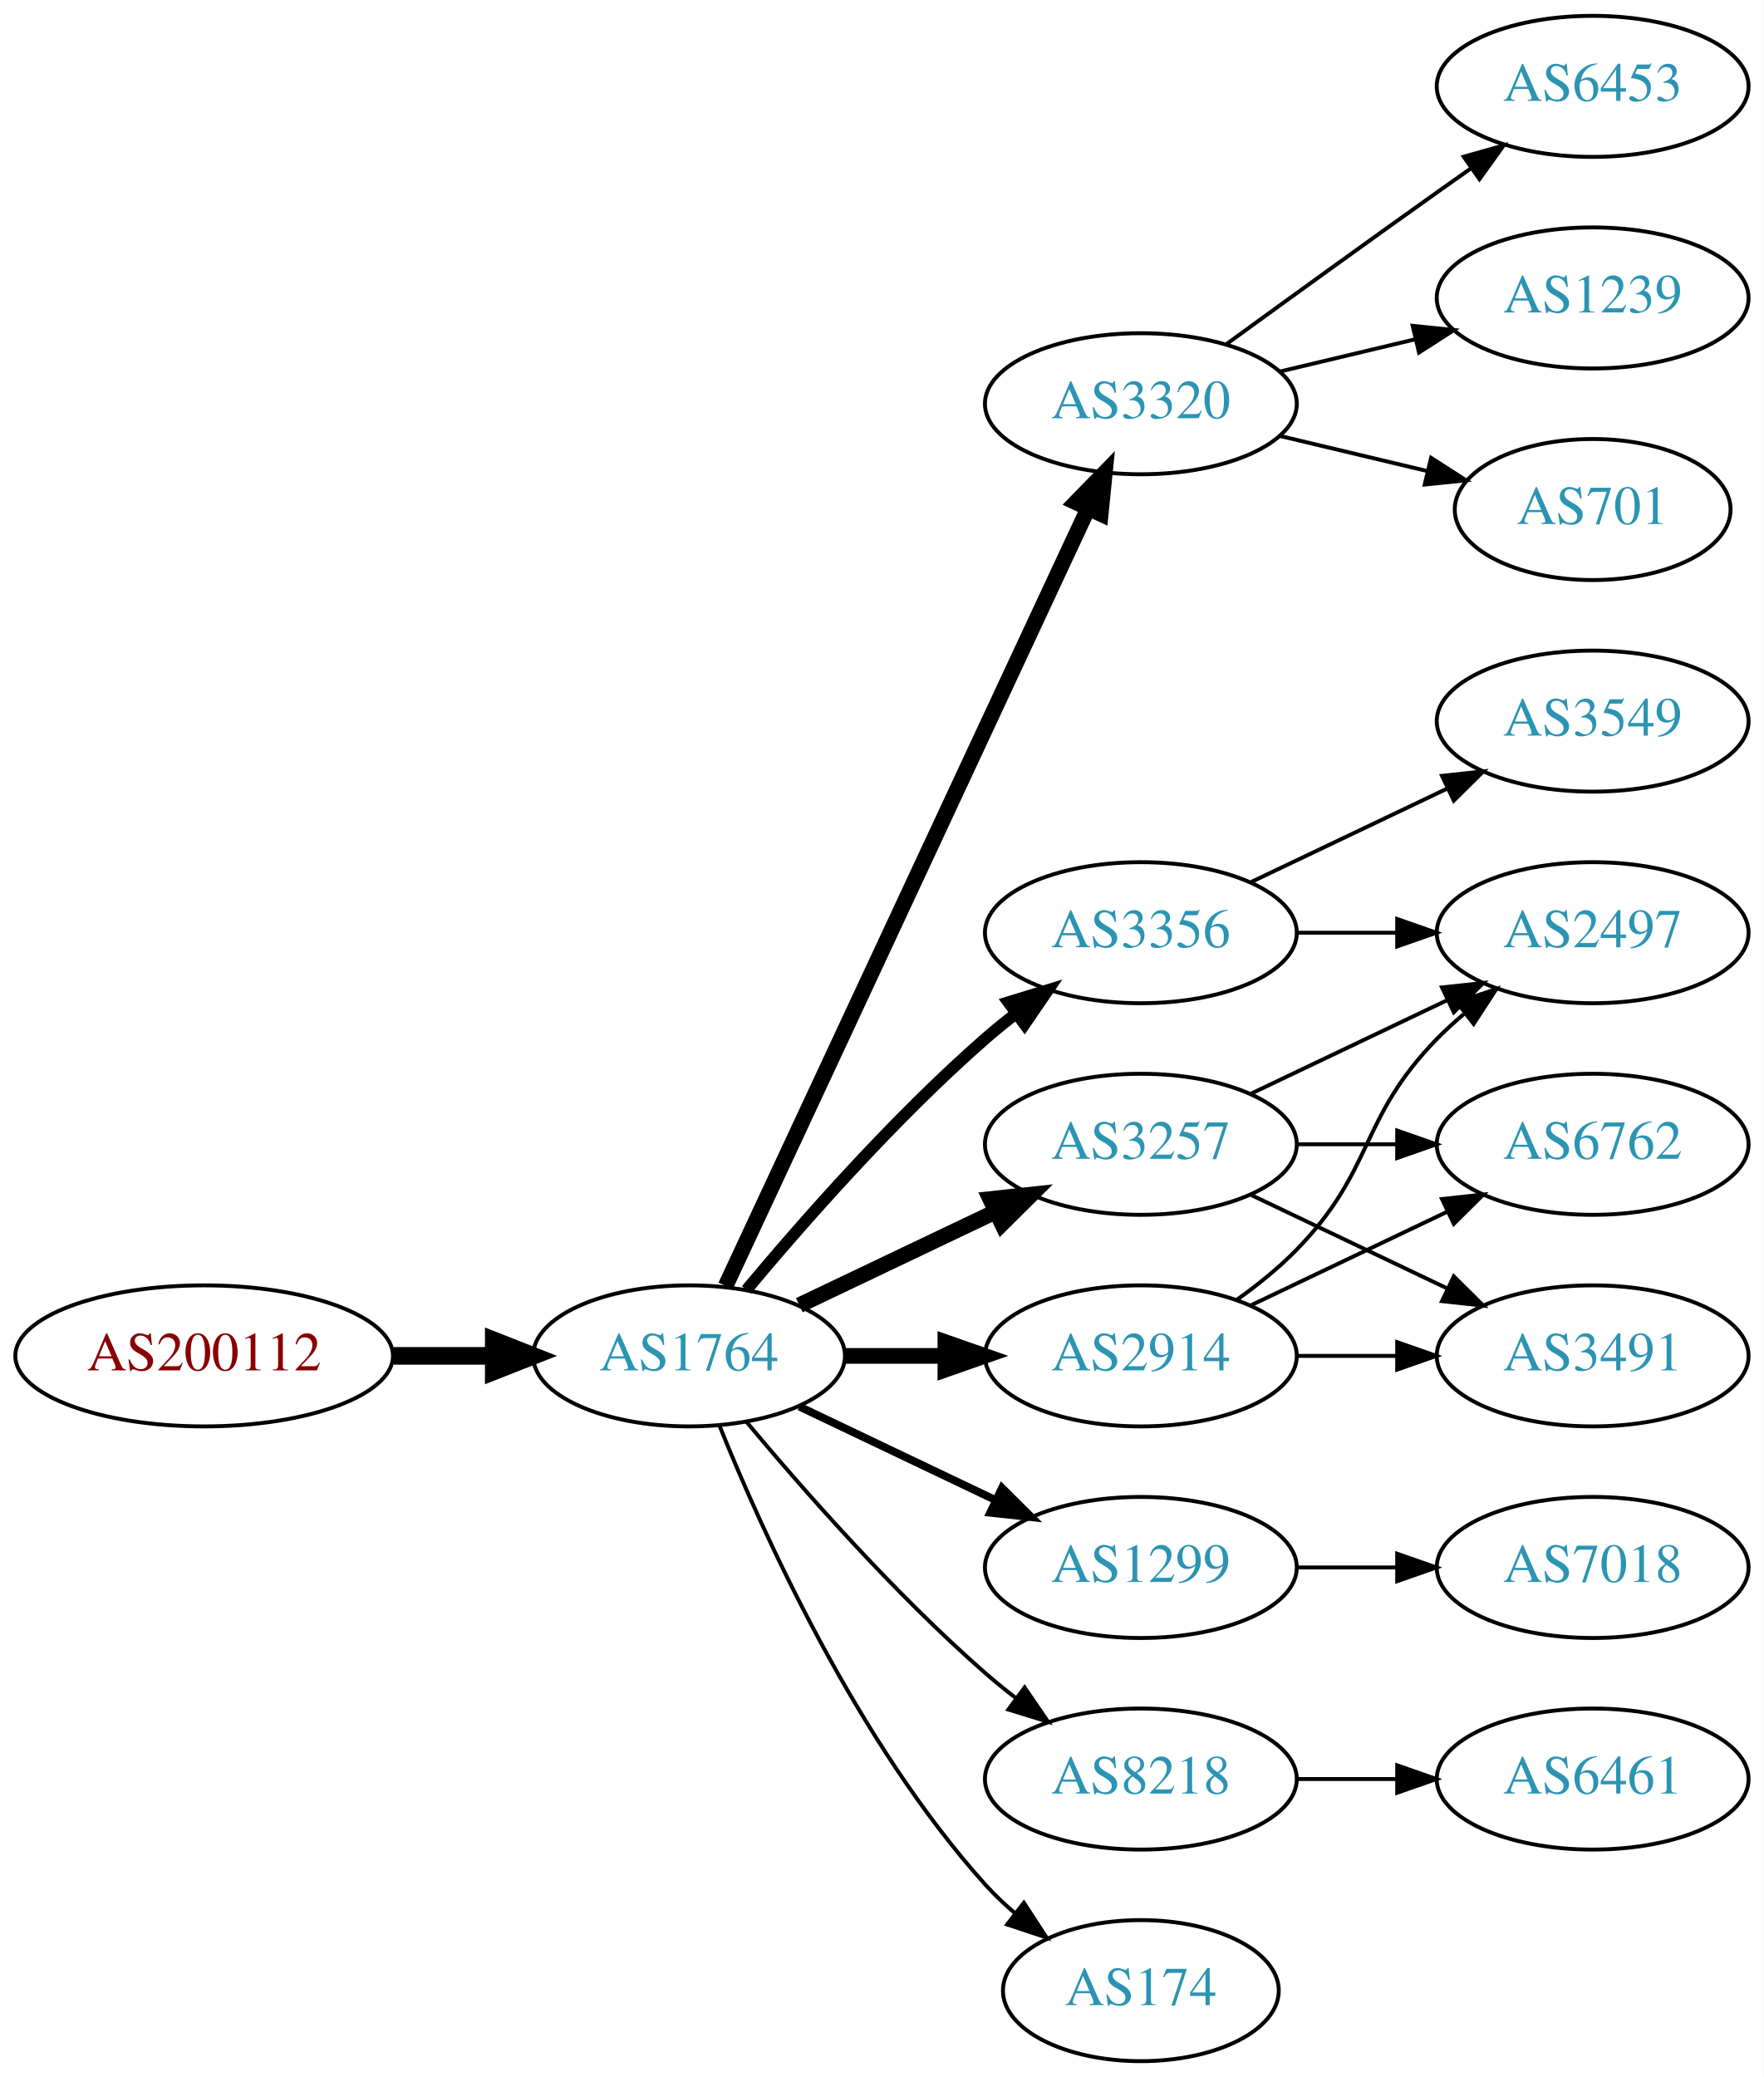
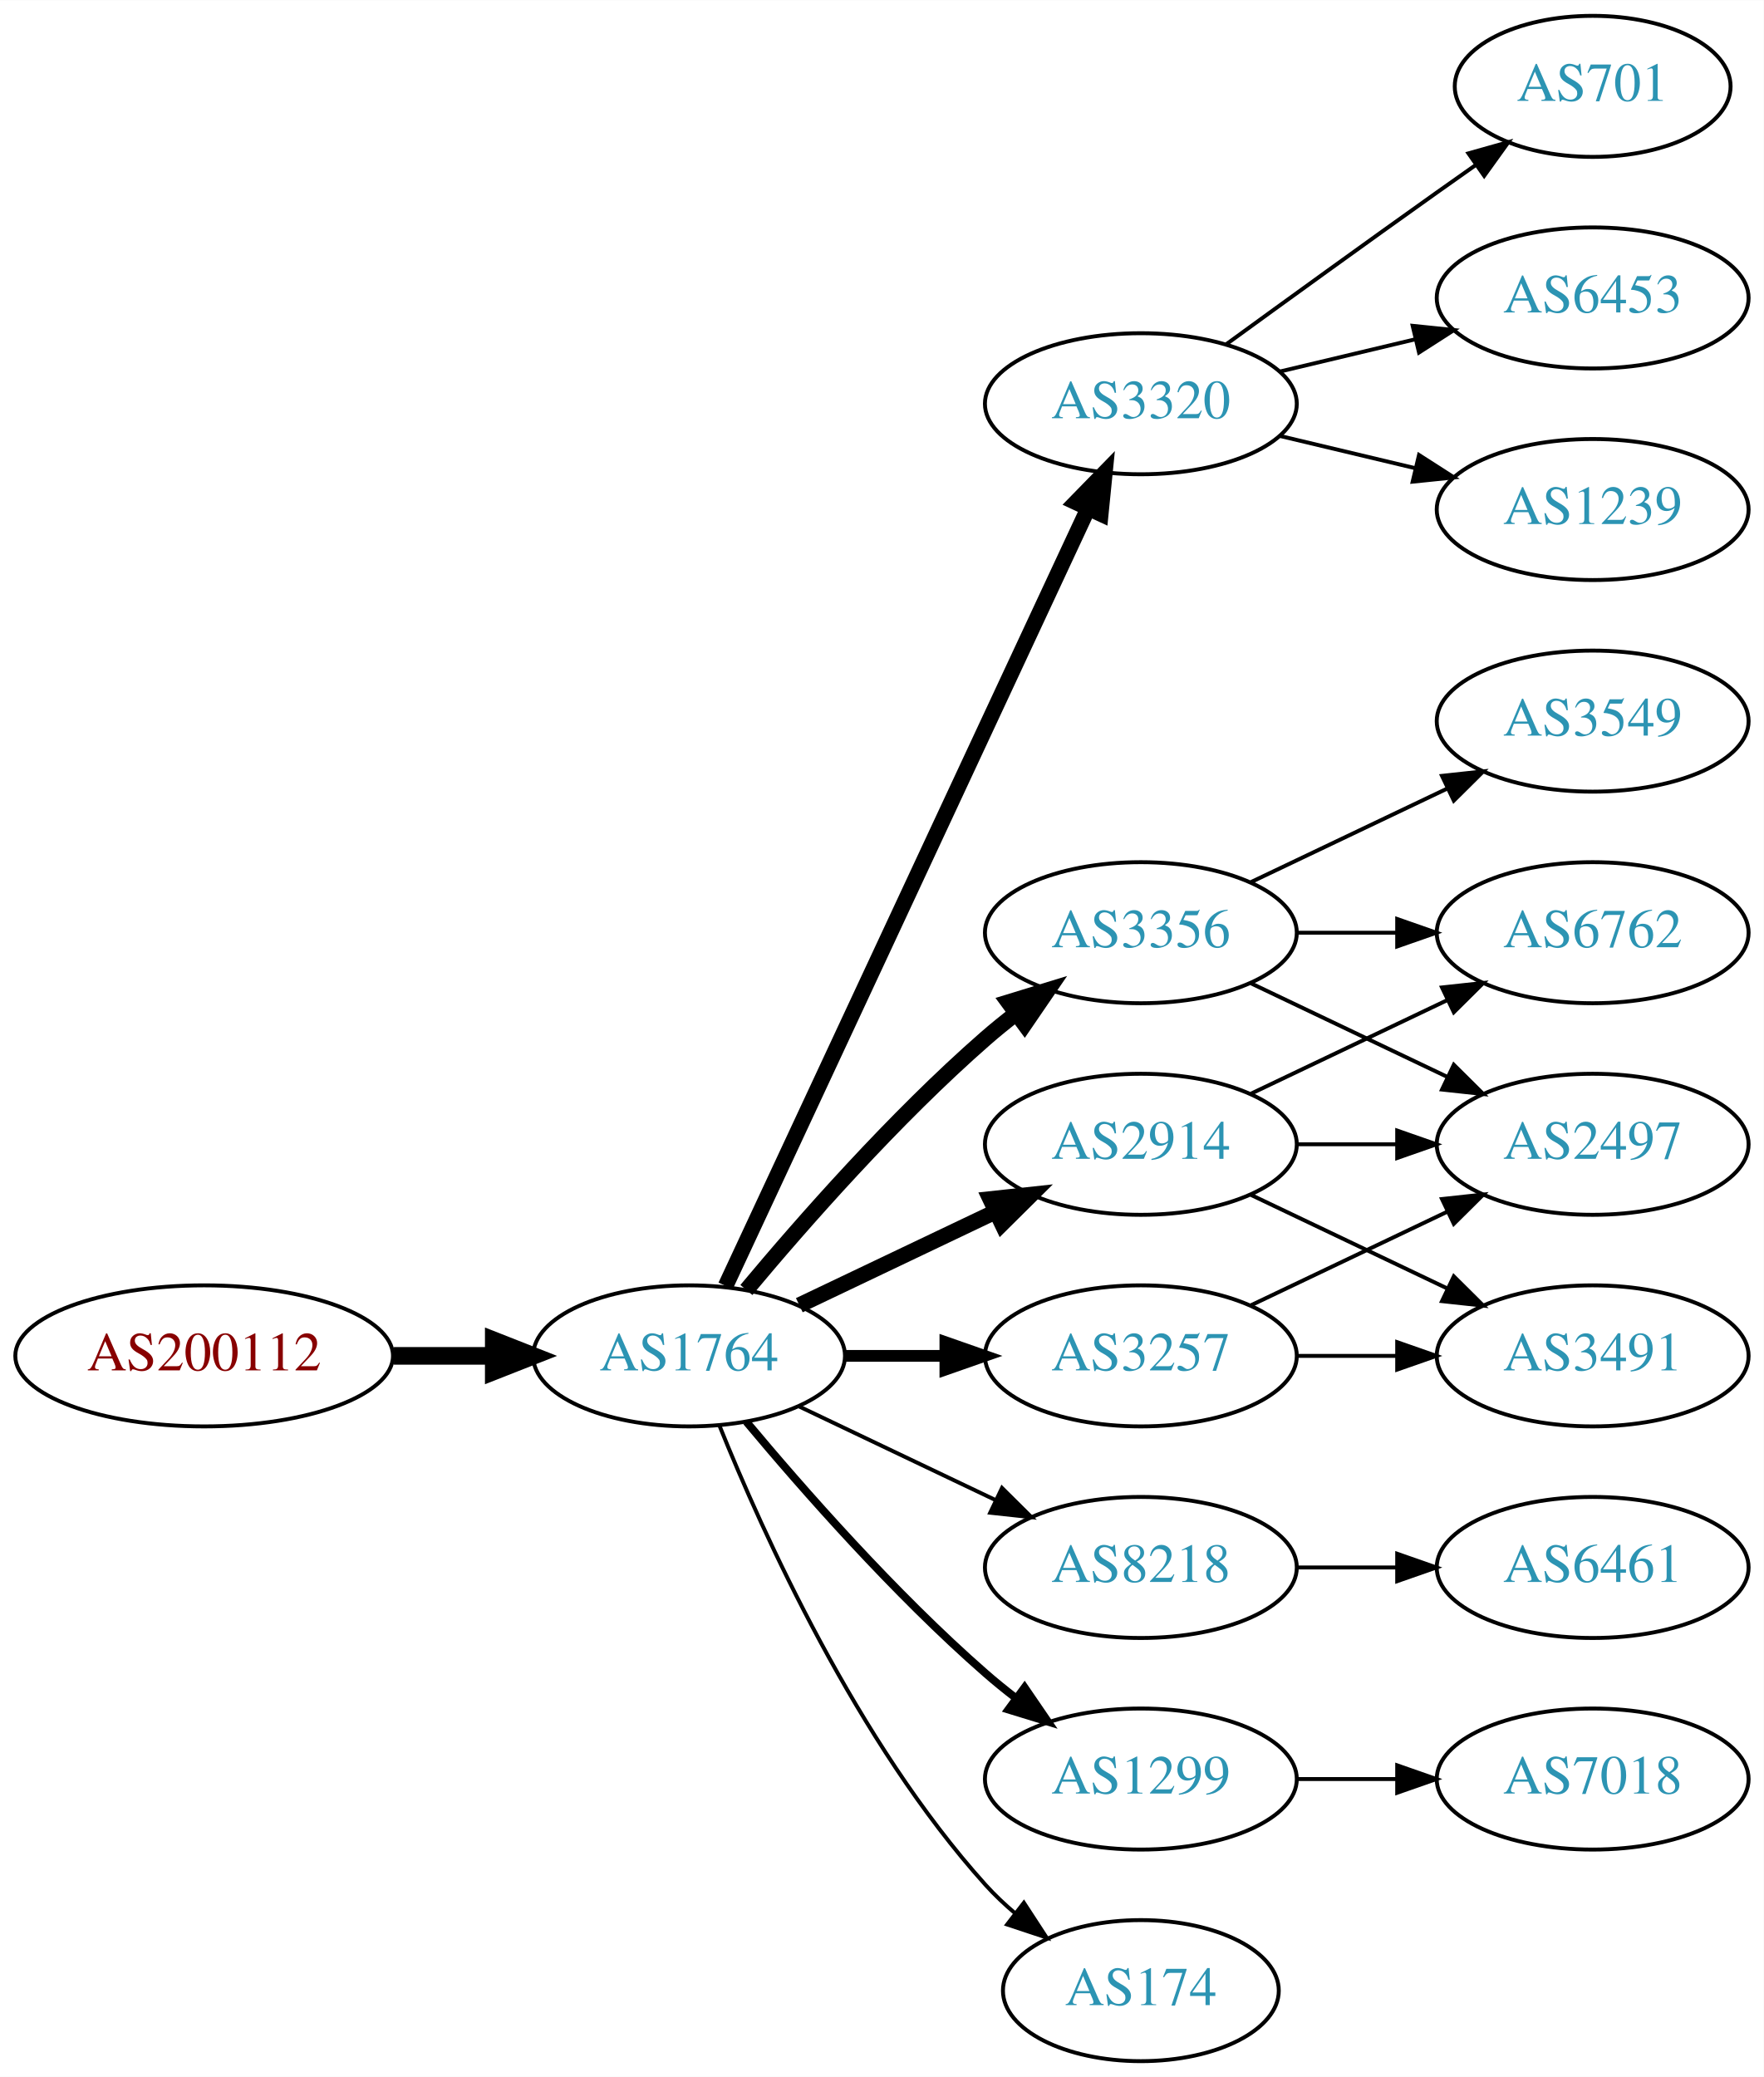
<svg xmlns="http://www.w3.org/2000/svg" xmlns:xlink="http://www.w3.org/1999/xlink" width="450pt" height="530pt" viewBox="0.00 0.00 450.07 530.00">
  <g id="graph0" class="graph" transform="scale(1 1) rotate(0) translate(4 526)">
    <polygon fill="white" stroke="none" points="-4,4 -4,-526 446.07,-526 446.07,4 -4,4" />
    <g id="node1" class="node">
      <g id="a_node1">
        <a xlink:href="/asn/200112" xlink:title="AS200112 ~ DABIS GmbH [AT]">
          <ellipse fill="#ffffff" stroke="black" cx="48.096" cy="-180" rx="48.192" ry="18" />
          <text text-anchor="middle" x="48.096" y="-176.3" font-family="Times,serif" font-size="14.00" fill="#880000">AS200112</text>
        </a>
      </g>
    </g>
    <g id="node2" class="node">
      <g id="a_node2">
        <a xlink:href="/asn/1764" xlink:title="AS1764 ~ NEXTLAYER-AS [AT]">
          <ellipse fill="#ffffff" stroke="black" cx="171.838" cy="-180" rx="39.794" ry="18" />
          <text text-anchor="middle" x="171.838" y="-176.3" font-family="Times,serif" font-size="14.00" fill="#2c94b3">AS1764</text>
        </a>
      </g>
    </g>
    <g id="edge1" class="edge">
      <path fill="none" stroke="black" stroke-width="4.5" d="M96.513,-180C104.867,-180 113.577,-180 121.969,-180" />
      <polygon fill="black" stroke="black" stroke-width="4.5" points="122.004,-183.938 132.004,-180 122.004,-176.063 122.004,-183.938" />
    </g>
    <g id="node3" class="node">
      <g id="a_node3">
        <a xlink:href="/asn/3320" xlink:title="AS3320 ~ DTAG [DE]">
          <ellipse fill="#ffffff" stroke="black" cx="287.131" cy="-423" rx="39.794" ry="18" />
          <text text-anchor="middle" x="287.131" y="-419.3" font-family="Times,serif" font-size="14.00" fill="#2c94b3">AS3320</text>
        </a>
      </g>
    </g>
    <g id="edge2" class="edge">
      <path fill="none" stroke="black" stroke-width="4" d="M181.169,-197.868C200.858,-240.101 250.358,-346.272 273.649,-396.227" />
      <polygon fill="black" stroke="black" stroke-width="4" points="270.543,-397.849 277.941,-405.433 276.887,-394.891 270.543,-397.849" />
    </g>
    <g id="node4" class="node">
      <g id="a_node4">
-         <a xlink:href="/asn/2914" xlink:title="AS2914 ~ NTT America, Inc. [US]">
-           <ellipse fill="#ffffff" stroke="black" cx="287.131" cy="-180" rx="39.794" ry="18" />
-           <text text-anchor="middle" x="287.131" y="-176.3" font-family="Times,serif" font-size="14.00" fill="#2c94b3">AS2914</text>
-         </a>
-       </g>
-     </g>
-     <g id="edge3" class="edge">
-       <path fill="none" stroke="black" stroke-width="4" d="M211.51,-180C219.713,-180 228.477,-180 237.009,-180" />
-       <polygon fill="black" stroke="black" stroke-width="4" points="237.248,-183.5 247.248,-180 237.248,-176.5 237.248,-183.5" />
-     </g>
-     <g id="node5" class="node">
-       <g id="a_node5">
        <a xlink:href="/asn/3356" xlink:title="AS3356 ~ Level 3 Parent, LLC [US]">
          <ellipse fill="#ffffff" stroke="black" cx="287.131" cy="-288" rx="39.794" ry="18" />
          <text text-anchor="middle" x="287.131" y="-284.3" font-family="Times,serif" font-size="14.00" fill="#2c94b3">AS3356</text>
        </a>
      </g>
    </g>
+     <g id="edge3" class="edge">
+       <path fill="none" stroke="black" stroke-width="4" d="M186.468,-196.817C200.751,-213.929 224.297,-240.745 247.484,-261 249.95,-263.154 252.589,-265.294 255.286,-267.372" />
+       <polygon fill="black" stroke="black" stroke-width="4" points="253.311,-270.264 263.44,-273.37 257.459,-264.625 253.311,-270.264" />
+     </g>
+     <g id="node5" class="node">
+       <g id="a_node5">
+         <a xlink:href="/asn/2914" xlink:title="AS2914 ~ NTT America, Inc. [US]">
+           <ellipse fill="#ffffff" stroke="black" cx="287.131" cy="-234" rx="39.794" ry="18" />
+           <text text-anchor="middle" x="287.131" y="-230.3" font-family="Times,serif" font-size="14.00" fill="#2c94b3">AS2914</text>
+         </a>
+       </g>
+     </g>
    <g id="edge4" class="edge">
-       <path fill="none" stroke="black" stroke-width="3" d="M186.468,-196.817C200.751,-213.929 224.297,-240.745 247.484,-261 249.95,-263.154 252.589,-265.294 255.286,-267.372" />
-       <polygon fill="black" stroke="black" stroke-width="3" points="253.311,-270.264 263.44,-273.37 257.459,-264.625 253.311,-270.264" />
+       <path fill="none" stroke="black" stroke-width="4" d="M199.974,-192.934C214.968,-200.081 233.789,-209.052 250.013,-216.785" />
+       <polygon fill="black" stroke="black" stroke-width="4" points="248.683,-220.028 259.216,-221.171 251.695,-213.709 248.683,-220.028" />
    </g>
    <g id="node6" class="node">
      <g id="a_node6">
-         <a xlink:href="/asn/3257" xlink:title="AS3257 ~ GTT [DE]">
-           <ellipse fill="#ffffff" stroke="black" cx="287.131" cy="-234" rx="39.794" ry="18" />
-           <text text-anchor="middle" x="287.131" y="-230.3" font-family="Times,serif" font-size="14.00" fill="#2c94b3">AS3257</text>
+         <a xlink:href="/asn/8218" xlink:title="AS8218 ~ legacy Neotelecoms [FR]">
+           <ellipse fill="#ffffff" stroke="black" cx="287.131" cy="-126" rx="39.794" ry="18" />
+           <text text-anchor="middle" x="287.131" y="-122.3" font-family="Times,serif" font-size="14.00" fill="#2c94b3">AS8218</text>
        </a>
      </g>
    </g>
    <g id="edge5" class="edge">
-       <path fill="none" stroke="black" stroke-width="4" d="M199.974,-192.934C214.968,-200.081 233.789,-209.052 250.013,-216.785" />
-       <polygon fill="black" stroke="black" stroke-width="4" points="248.683,-220.028 259.216,-221.171 251.695,-213.709 248.683,-220.028" />
+       <path fill="none" stroke="black" d="M199.974,-167.066C214.968,-159.919 233.789,-150.948 250.013,-143.215" />
+       <polygon fill="black" stroke="black" points="251.695,-146.291 259.216,-138.829 248.683,-139.972 251.695,-146.291" />
    </g>
    <g id="node7" class="node">
      <g id="a_node7">
        <a xlink:href="/asn/1299" xlink:title="AS1299 ~ Telia Carrier [EU]">
-           <ellipse fill="#ffffff" stroke="black" cx="287.131" cy="-126" rx="39.794" ry="18" />
-           <text text-anchor="middle" x="287.131" y="-122.3" font-family="Times,serif" font-size="14.00" fill="#2c94b3">AS1299</text>
+           <ellipse fill="#ffffff" stroke="black" cx="287.131" cy="-72" rx="39.794" ry="18" />
+           <text text-anchor="middle" x="287.131" y="-68.3" font-family="Times,serif" font-size="14.00" fill="#2c94b3">AS1299</text>
        </a>
      </g>
    </g>
    <g id="edge6" class="edge">
-       <path fill="none" stroke="black" stroke-width="2" d="M199.974,-167.066C214.968,-159.919 233.789,-150.948 250.013,-143.215" />
-       <polygon fill="black" stroke="black" stroke-width="2" points="251.695,-146.291 259.216,-138.829 248.683,-139.972 251.695,-146.291" />
+       <path fill="none" stroke="black" stroke-width="2" d="M186.468,-163.183C200.751,-146.071 224.297,-119.255 247.484,-99 249.95,-96.846 252.589,-94.706 255.286,-92.628" />
+       <polygon fill="black" stroke="black" stroke-width="2" points="257.459,-95.375 263.44,-86.63 253.311,-89.736 257.459,-95.375" />
    </g>
    <g id="node8" class="node">
      <g id="a_node8">
-         <a xlink:href="/asn/8218" xlink:title="AS8218 ~ legacy Neotelecoms [FR]">
-           <ellipse fill="#ffffff" stroke="black" cx="287.131" cy="-72" rx="39.794" ry="18" />
-           <text text-anchor="middle" x="287.131" y="-68.3" font-family="Times,serif" font-size="14.00" fill="#2c94b3">AS8218</text>
+         <a xlink:href="/asn/3257" xlink:title="AS3257 ~ GTT [DE]">
+           <ellipse fill="#ffffff" stroke="black" cx="287.131" cy="-180" rx="39.794" ry="18" />
+           <text text-anchor="middle" x="287.131" y="-176.3" font-family="Times,serif" font-size="14.00" fill="#2c94b3">AS3257</text>
        </a>
      </g>
    </g>
    <g id="edge7" class="edge">
-       <path fill="none" stroke="black" d="M186.468,-163.183C200.751,-146.071 224.297,-119.255 247.484,-99 249.95,-96.846 252.589,-94.706 255.286,-92.628" />
-       <polygon fill="black" stroke="black" points="257.459,-95.375 263.44,-86.63 253.311,-89.736 257.459,-95.375" />
+       <path fill="none" stroke="black" stroke-width="3" d="M211.51,-180C219.713,-180 228.477,-180 237.009,-180" />
+       <polygon fill="black" stroke="black" stroke-width="3" points="237.248,-183.5 247.248,-180 237.248,-176.5 237.248,-183.5" />
    </g>
    <g id="node9" class="node">
      <g id="a_node9">
        <a xlink:href="/asn/174" xlink:title="AS174 ~ Cogent Communications [US]">
          <ellipse fill="#ffffff" stroke="black" cx="287.131" cy="-18" rx="35.194" ry="18" />
          <text text-anchor="middle" x="287.131" y="-14.3" font-family="Times,serif" font-size="14.00" fill="#2c94b3">AS174</text>
        </a>
      </g>
    </g>
    <g id="edge8" class="edge">
      <path fill="none" stroke="black" d="M179.586,-162.213C190.637,-134.757 214.69,-81.422 247.484,-45 249.8,-42.428 252.405,-39.969 255.14,-37.657" />
      <polygon fill="black" stroke="black" points="257.279,-40.428 263.064,-31.552 253.006,-34.883 257.279,-40.428" />
    </g>
    <g id="node10" class="node">
      <g id="a_node10">
-         <a xlink:href="/asn/6453" xlink:title="AS6453 ~ TATA COMMUNICATIONS (AMERICA) INC [US]">
-           <ellipse fill="#ffffff" stroke="black" cx="402.424" cy="-504" rx="39.794" ry="18" />
-           <text text-anchor="middle" x="402.424" y="-500.3" font-family="Times,serif" font-size="14.00" fill="#2c94b3">AS6453</text>
+         <a xlink:href="/asn/701" xlink:title="AS701 ~ UUNET [US]">
+           <ellipse fill="#ffffff" stroke="black" cx="402.424" cy="-504" rx="35.194" ry="18" />
+           <text text-anchor="middle" x="402.424" y="-500.3" font-family="Times,serif" font-size="14.00" fill="#2c94b3">AS701</text>
        </a>
      </g>
    </g>
    <g id="edge9" class="edge">
-       <path fill="none" stroke="black" d="M308.979,-438.222C323.913,-449.091 344.527,-464.025 362.777,-477 365.598,-479.005 368.541,-481.085 371.489,-483.159" />
-       <polygon fill="black" stroke="black" points="369.516,-486.05 379.714,-488.926 373.535,-480.319 369.516,-486.05" />
+       <path fill="none" stroke="black" d="M308.979,-438.222C323.913,-449.091 344.527,-464.025 362.777,-477 365.988,-479.282 369.357,-481.661 372.711,-484.018" />
+       <polygon fill="black" stroke="black" points="370.723,-486.899 380.922,-489.77 374.74,-481.166 370.723,-486.899" />
    </g>
    <g id="node11" class="node">
      <g id="a_node11">
-         <a xlink:href="/asn/1239" xlink:title="AS1239 ~ Sprint [US]">
+         <a xlink:href="/asn/6453" xlink:title="AS6453 ~ TATA COMMUNICATIONS (AMERICA) INC [US]">
          <ellipse fill="#ffffff" stroke="black" cx="402.424" cy="-450" rx="39.794" ry="18" />
-           <text text-anchor="middle" x="402.424" y="-446.3" font-family="Times,serif" font-size="14.00" fill="#2c94b3">AS1239</text>
+           <text text-anchor="middle" x="402.424" y="-446.3" font-family="Times,serif" font-size="14.00" fill="#2c94b3">AS6453</text>
        </a>
      </g>
    </g>
    <g id="edge10" class="edge">
      <path fill="none" stroke="black" d="M322.738,-431.248C333.609,-433.838 345.764,-436.735 357.206,-439.462" />
      <polygon fill="black" stroke="black" points="356.49,-442.889 367.029,-441.803 358.112,-436.08 356.49,-442.889" />
    </g>
    <g id="node12" class="node">
      <g id="a_node12">
-         <a xlink:href="/asn/701" xlink:title="AS701 ~ UUNET [US]">
-           <ellipse fill="#ffffff" stroke="black" cx="402.424" cy="-396" rx="35.194" ry="18" />
-           <text text-anchor="middle" x="402.424" y="-392.3" font-family="Times,serif" font-size="14.00" fill="#2c94b3">AS701</text>
+         <a xlink:href="/asn/1239" xlink:title="AS1239 ~ Sprint [US]">
+           <ellipse fill="#ffffff" stroke="black" cx="402.424" cy="-396" rx="39.794" ry="18" />
+           <text text-anchor="middle" x="402.424" y="-392.3" font-family="Times,serif" font-size="14.00" fill="#2c94b3">AS1239</text>
        </a>
      </g>
    </g>
    <g id="edge11" class="edge">
-       <path fill="none" stroke="black" d="M322.738,-414.752C334.533,-411.942 347.837,-408.771 360.105,-405.847" />
-       <polygon fill="black" stroke="black" points="361.194,-409.186 370.11,-403.463 359.571,-402.376 361.194,-409.186" />
+       <path fill="none" stroke="black" d="M322.738,-414.752C333.609,-412.162 345.764,-409.265 357.206,-406.538" />
+       <polygon fill="black" stroke="black" points="358.112,-409.92 367.029,-404.197 356.49,-403.111 358.112,-409.92" />
    </g>
    <g id="node13" class="node">
      <g id="a_node13">
-         <a xlink:href="/asn/2497" xlink:title="AS2497 ~ Internet Initiative Japan Inc. [JP]">
+         <a xlink:href="/asn/6762" xlink:title="AS6762 ~ TELECOM ITALIA SPARKLE S.p.A. [IT]">
          <ellipse fill="#ffffff" stroke="black" cx="402.424" cy="-288" rx="39.794" ry="18" />
-           <text text-anchor="middle" x="402.424" y="-284.3" font-family="Times,serif" font-size="14.00" fill="#2c94b3">AS2497</text>
+           <text text-anchor="middle" x="402.424" y="-284.3" font-family="Times,serif" font-size="14.00" fill="#2c94b3">AS6762</text>
        </a>
      </g>
    </g>
    <g id="edge12" class="edge">
-       <path fill="none" stroke="black" d="M311.725,-194.389C316.981,-198.148 322.313,-202.437 326.777,-207 346.95,-227.617 342.605,-240.383 362.777,-261 364.87,-263.139 367.154,-265.218 369.53,-267.21" />
-       <polygon fill="black" stroke="black" points="367.774,-270.275 377.83,-273.611 372.049,-264.732 367.774,-270.275" />
+       <path fill="none" stroke="black" d="M326.803,-288C335.006,-288 343.77,-288 352.302,-288" />
+       <polygon fill="black" stroke="black" points="352.541,-291.5 362.541,-288 352.541,-284.5 352.541,-291.5" />
    </g>
    <g id="node14" class="node">
      <g id="a_node14">
+         <a xlink:href="/asn/3549" xlink:title="AS3549 ~ Level 3 Parent, LLC [US]">
+           <ellipse fill="#ffffff" stroke="black" cx="402.424" cy="-342" rx="39.794" ry="18" />
+           <text text-anchor="middle" x="402.424" y="-338.3" font-family="Times,serif" font-size="14.00" fill="#2c94b3">AS3549</text>
+         </a>
+       </g>
+     </g>
+     <g id="edge13" class="edge">
+       <path fill="none" stroke="black" d="M315.267,-300.934C330.261,-308.081 349.082,-317.052 365.306,-324.785" />
+       <polygon fill="black" stroke="black" points="363.976,-328.028 374.509,-329.171 366.988,-321.709 363.976,-328.028" />
+     </g>
+     <g id="node15" class="node">
+       <g id="a_node15">
+         <a xlink:href="/asn/2497" xlink:title="AS2497 ~ Internet Initiative Japan Inc. [JP]">
+           <ellipse fill="#ffffff" stroke="black" cx="402.424" cy="-234" rx="39.794" ry="18" />
+           <text text-anchor="middle" x="402.424" y="-230.3" font-family="Times,serif" font-size="14.00" fill="#2c94b3">AS2497</text>
+         </a>
+       </g>
+     </g>
+     <g id="edge14" class="edge">
+       <path fill="none" stroke="black" d="M315.267,-275.066C330.261,-267.919 349.082,-258.948 365.306,-251.215" />
+       <polygon fill="black" stroke="black" points="366.988,-254.291 374.509,-246.829 363.976,-247.972 366.988,-254.291" />
+     </g>
+     <g id="edge15" class="edge">
+       <path fill="none" stroke="black" d="M315.267,-246.934C330.261,-254.081 349.082,-263.052 365.306,-270.785" />
+       <polygon fill="black" stroke="black" points="363.976,-274.028 374.509,-275.171 366.988,-267.709 363.976,-274.028" />
+     </g>
+     <g id="edge17" class="edge">
+       <path fill="none" stroke="black" d="M326.803,-234C335.006,-234 343.77,-234 352.302,-234" />
+       <polygon fill="black" stroke="black" points="352.541,-237.5 362.541,-234 352.541,-230.5 352.541,-237.5" />
+     </g>
+     <g id="node16" class="node">
+       <g id="a_node16">
        <a xlink:href="/asn/3491" xlink:title="AS3491 ~ PCCW Global, Inc. [US]">
          <ellipse fill="#ffffff" stroke="black" cx="402.424" cy="-180" rx="39.794" ry="18" />
          <text text-anchor="middle" x="402.424" y="-176.3" font-family="Times,serif" font-size="14.00" fill="#2c94b3">AS3491</text>
        </a>
      </g>
    </g>
-     <g id="edge13" class="edge">
-       <path fill="none" stroke="black" d="M326.803,-180C335.006,-180 343.77,-180 352.302,-180" />
-       <polygon fill="black" stroke="black" points="352.541,-183.5 362.541,-180 352.541,-176.5 352.541,-183.5" />
-     </g>
-     <g id="node15" class="node">
-       <g id="a_node15">
-         <a xlink:href="/asn/6762" xlink:title="AS6762 ~ TELECOM ITALIA SPARKLE S.p.A. [IT]">
-           <ellipse fill="#ffffff" stroke="black" cx="402.424" cy="-234" rx="39.794" ry="18" />
-           <text text-anchor="middle" x="402.424" y="-230.3" font-family="Times,serif" font-size="14.00" fill="#2c94b3">AS6762</text>
-         </a>
-       </g>
-     </g>
-     <g id="edge14" class="edge">
-       <path fill="none" stroke="black" d="M315.267,-192.934C330.261,-200.081 349.082,-209.052 365.306,-216.785" />
-       <polygon fill="black" stroke="black" points="363.976,-220.028 374.509,-221.171 366.988,-213.709 363.976,-220.028" />
-     </g>
    <g id="edge16" class="edge">
-       <path fill="none" stroke="black" d="M326.803,-288C335.006,-288 343.77,-288 352.302,-288" />
-       <polygon fill="black" stroke="black" points="352.541,-291.5 362.541,-288 352.541,-284.5 352.541,-291.5" />
-     </g>
-     <g id="node16" class="node">
-       <g id="a_node16">
-         <a xlink:href="/asn/3549" xlink:title="AS3549 ~ Level 3 Parent, LLC [US]">
-           <ellipse fill="#ffffff" stroke="black" cx="402.424" cy="-342" rx="39.794" ry="18" />
-           <text text-anchor="middle" x="402.424" y="-338.3" font-family="Times,serif" font-size="14.00" fill="#2c94b3">AS3549</text>
-         </a>
-       </g>
-     </g>
-     <g id="edge15" class="edge">
-       <path fill="none" stroke="black" d="M315.267,-300.934C330.261,-308.081 349.082,-317.052 365.306,-324.785" />
-       <polygon fill="black" stroke="black" points="363.976,-328.028 374.509,-329.171 366.988,-321.709 363.976,-328.028" />
-     </g>
-     <g id="edge18" class="edge">
-       <path fill="none" stroke="black" d="M315.267,-246.934C330.261,-254.081 349.082,-263.052 365.306,-270.785" />
-       <polygon fill="black" stroke="black" points="363.976,-274.028 374.509,-275.171 366.988,-267.709 363.976,-274.028" />
-     </g>
-     <g id="edge17" class="edge">
      <path fill="none" stroke="black" d="M315.267,-221.066C330.261,-213.919 349.082,-204.948 365.306,-197.215" />
      <polygon fill="black" stroke="black" points="366.988,-200.291 374.509,-192.829 363.976,-193.972 366.988,-200.291" />
    </g>
-     <g id="edge19" class="edge">
-       <path fill="none" stroke="black" d="M326.803,-234C335.006,-234 343.77,-234 352.302,-234" />
-       <polygon fill="black" stroke="black" points="352.541,-237.5 362.541,-234 352.541,-230.5 352.541,-237.5" />
-     </g>
    <g id="node17" class="node">
      <g id="a_node17">
-         <a xlink:href="/asn/7018" xlink:title="AS7018 ~ AT&amp;T Services, Inc. [US]">
+         <a xlink:href="/asn/6461" xlink:title="AS6461 ~ Zayo Bandwidth [US]">
          <ellipse fill="#ffffff" stroke="black" cx="402.424" cy="-126" rx="39.794" ry="18" />
-           <text text-anchor="middle" x="402.424" y="-122.3" font-family="Times,serif" font-size="14.00" fill="#2c94b3">AS7018</text>
-         </a>
-       </g>
-     </g>
-     <g id="edge20" class="edge">
+           <text text-anchor="middle" x="402.424" y="-122.3" font-family="Times,serif" font-size="14.00" fill="#2c94b3">AS6461</text>
+         </a>
+       </g>
+     </g>
+     <g id="edge18" class="edge">
      <path fill="none" stroke="black" d="M326.803,-126C335.006,-126 343.77,-126 352.302,-126" />
      <polygon fill="black" stroke="black" points="352.541,-129.5 362.541,-126 352.541,-122.5 352.541,-129.5" />
    </g>
    <g id="node18" class="node">
      <g id="a_node18">
-         <a xlink:href="/asn/6461" xlink:title="AS6461 ~ Zayo Bandwidth [US]">
+         <a xlink:href="/asn/7018" xlink:title="AS7018 ~ AT&amp;T Services, Inc. [US]">
          <ellipse fill="#ffffff" stroke="black" cx="402.424" cy="-72" rx="39.794" ry="18" />
-           <text text-anchor="middle" x="402.424" y="-68.3" font-family="Times,serif" font-size="14.00" fill="#2c94b3">AS6461</text>
+           <text text-anchor="middle" x="402.424" y="-68.3" font-family="Times,serif" font-size="14.00" fill="#2c94b3">AS7018</text>
        </a>
      </g>
    </g>
    <g id="edge21" class="edge">
      <path fill="none" stroke="black" d="M326.803,-72C335.006,-72 343.77,-72 352.302,-72" />
      <polygon fill="black" stroke="black" points="352.541,-75.5 362.541,-72 352.541,-68.5 352.541,-75.5" />
    </g>
+     <g id="edge20" class="edge">
+       <path fill="none" stroke="black" d="M315.267,-192.934C330.261,-200.081 349.082,-209.052 365.306,-216.785" />
+       <polygon fill="black" stroke="black" points="363.976,-220.028 374.509,-221.171 366.988,-213.709 363.976,-220.028" />
+     </g>
+     <g id="edge19" class="edge">
+       <path fill="none" stroke="black" d="M326.803,-180C335.006,-180 343.77,-180 352.302,-180" />
+       <polygon fill="black" stroke="black" points="352.541,-183.5 362.541,-180 352.541,-176.5 352.541,-183.5" />
+     </g>
  </g>
</svg>
